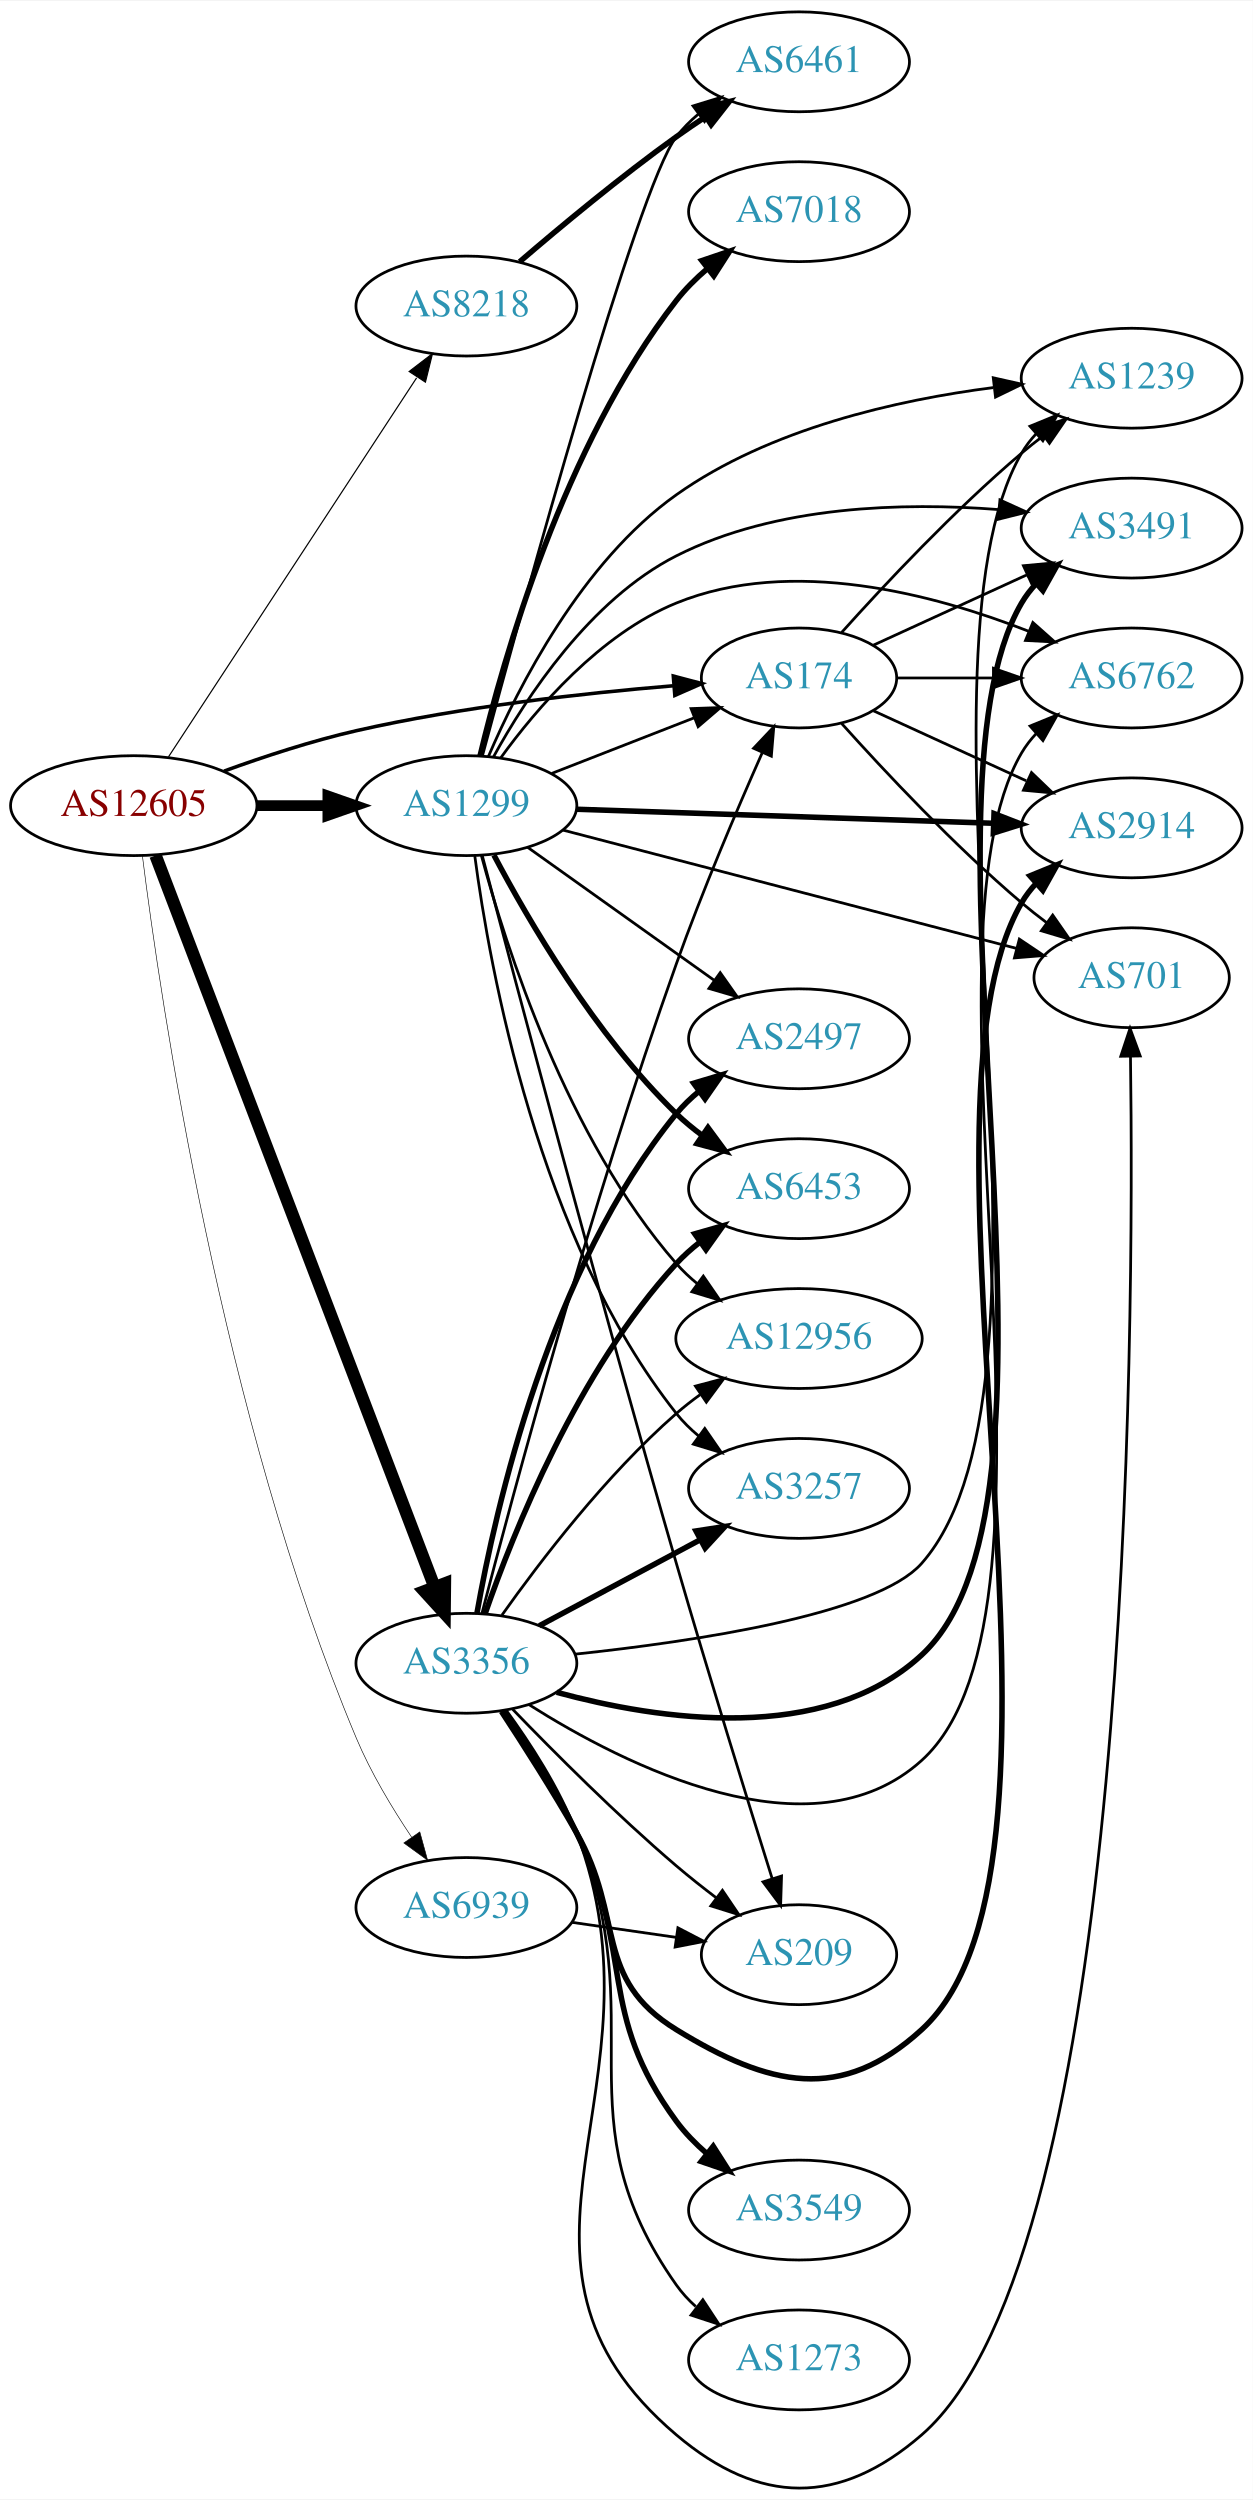
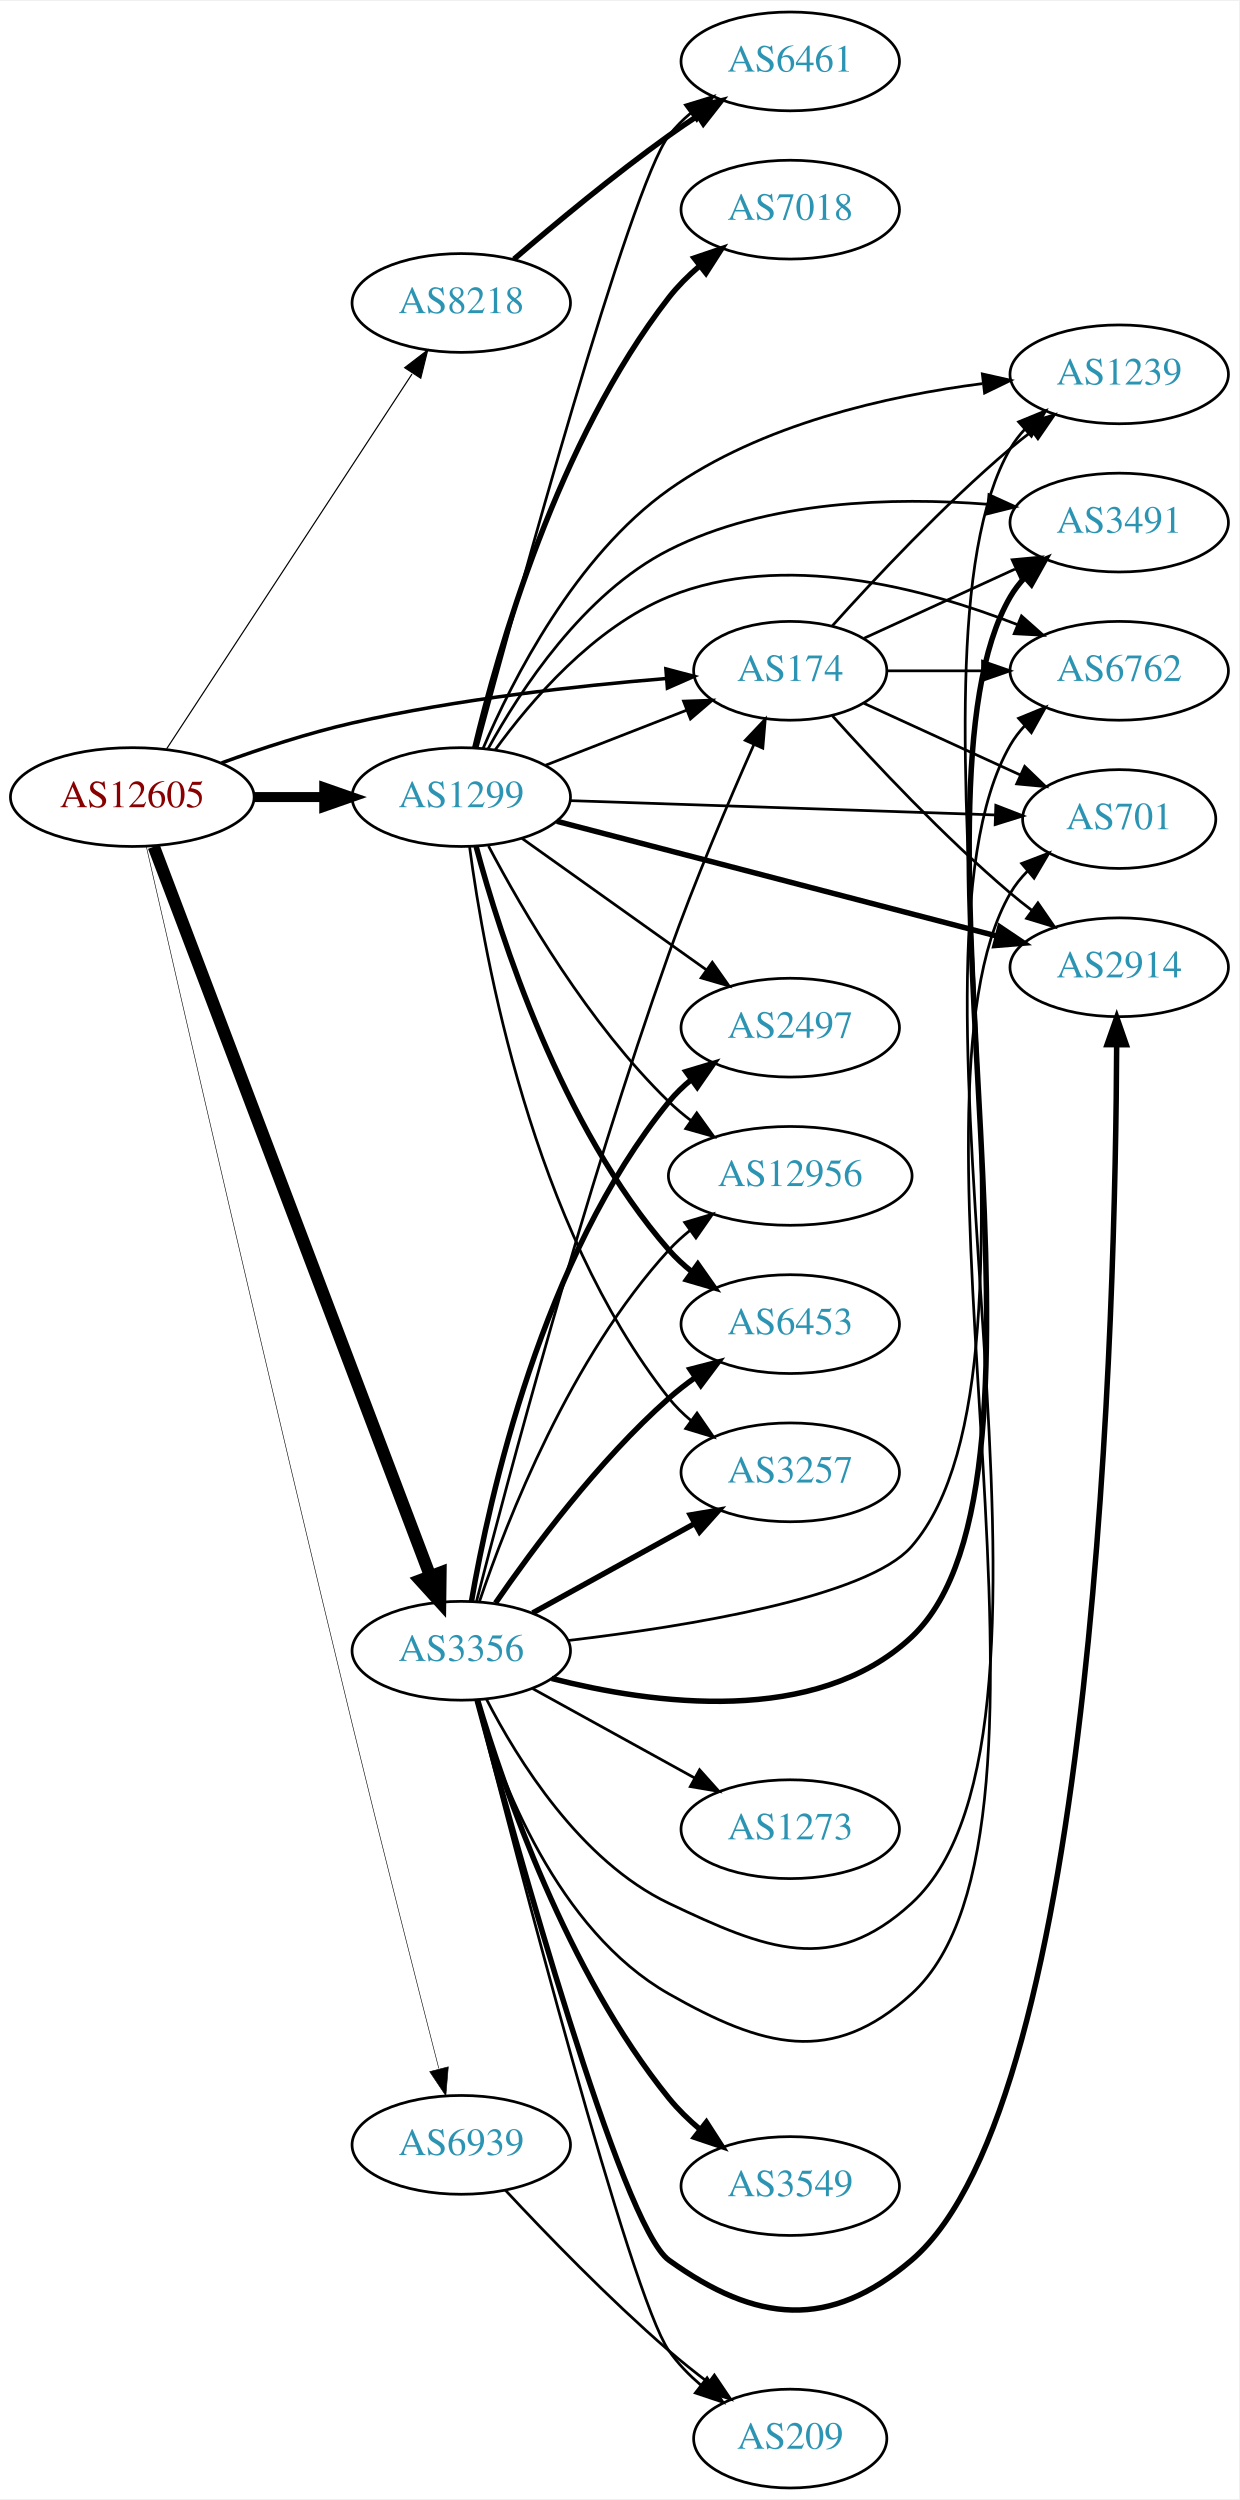
- <svg xmlns="http://www.w3.org/2000/svg" xmlns:xlink="http://www.w3.org/1999/xlink" width="451pt" height="900pt" viewBox="0.00 0.00 451.37 900.20">
-   <g id="graph0" class="graph" transform="scale(1 1) rotate(0) translate(4 896.204)">
-     <polygon fill="white" stroke="none" points="-4,4 -4,-896.204 447.37,-896.204 447.37,4 -4,4" />
+ <svg xmlns="http://www.w3.org/2000/svg" xmlns:xlink="http://www.w3.org/1999/xlink" width="451pt" height="910pt" viewBox="0.00 0.00 451.37 910.00">
+   <g id="graph0" class="graph" transform="scale(1 1) rotate(0) translate(4 906)">
+     <polygon fill="white" stroke="none" points="-4,4 -4,-906 447.37,-906 447.37,4 -4,4" />
    <g id="node1" class="node">
      <g id="a_node1">
        <a xlink:href="/asn/12605" xlink:title="AS12605 ~ Linz, Austria [AT]">
-           <ellipse fill="#ffffff" stroke="black" cx="44.196" cy="-606.204" rx="44.393" ry="18" />
-           <text text-anchor="middle" x="44.196" y="-602.504" font-family="Times,serif" font-size="14.00" fill="#880000">AS12605</text>
+           <ellipse fill="#ffffff" stroke="black" cx="44.196" cy="-616" rx="44.393" ry="18" />
+           <text text-anchor="middle" x="44.196" y="-612.3" font-family="Times,serif" font-size="14.00" fill="#880000">AS12605</text>
        </a>
      </g>
    </g>
    <g id="node2" class="node">
      <g id="a_node2">
        <a xlink:href="/asn/174" xlink:title="AS174 ~ Cogent Communications [US]">
-           <ellipse fill="#ffffff" stroke="black" cx="283.881" cy="-652.204" rx="35.194" ry="18" />
-           <text text-anchor="middle" x="283.881" y="-648.504" font-family="Times,serif" font-size="14.00" fill="#2c94b3">AS174</text>
+           <ellipse fill="#ffffff" stroke="black" cx="283.881" cy="-662" rx="35.194" ry="18" />
+           <text text-anchor="middle" x="283.881" y="-658.3" font-family="Times,serif" font-size="14.00" fill="#2c94b3">AS174</text>
        </a>
      </g>
    </g>
    <g id="edge1" class="edge">
-       <path fill="none" stroke="black" stroke-width="1.286" d="M76.741,-618.654C91.081,-623.871 108.387,-629.559 124.392,-633.204 162.384,-641.857 206.454,-646.737 238.463,-649.378" />
-       <polygon fill="black" stroke="black" stroke-width="1.286" points="238.587,-652.898 248.83,-650.19 239.134,-645.919 238.587,-652.898" />
+       <path fill="none" stroke="black" stroke-width="1.286" d="M76.741,-628.45C91.081,-633.667 108.387,-639.355 124.392,-643 162.384,-651.653 206.454,-656.533 238.463,-659.173" />
+       <polygon fill="black" stroke="black" stroke-width="1.286" points="238.587,-662.694 248.83,-659.985 239.134,-655.715 238.587,-662.694" />
    </g>
    <g id="node3" class="node">
      <g id="a_node3">
        <a xlink:href="/asn/1299" xlink:title="AS1299 ~ Telia Carrier [EU]">
-           <ellipse fill="#ffffff" stroke="black" cx="164.039" cy="-606.204" rx="39.794" ry="18" />
-           <text text-anchor="middle" x="164.039" y="-602.504" font-family="Times,serif" font-size="14.00" fill="#2c94b3">AS1299</text>
+           <ellipse fill="#ffffff" stroke="black" cx="164.039" cy="-616" rx="39.794" ry="18" />
+           <text text-anchor="middle" x="164.039" y="-612.3" font-family="Times,serif" font-size="14.00" fill="#2c94b3">AS1299</text>
        </a>
      </g>
    </g>
    <g id="edge2" class="edge">
-       <path fill="none" stroke="black" stroke-width="3.857" d="M88.407,-606.204C96.72,-606.204 105.482,-606.204 113.965,-606.204" />
-       <polygon fill="black" stroke="black" stroke-width="3.857" points="114.123,-609.704 124.123,-606.204 114.123,-602.704 114.123,-609.704" />
+       <path fill="none" stroke="black" stroke-width="3.643" d="M88.407,-616C96.72,-616 105.482,-616 113.965,-616" />
+       <polygon fill="black" stroke="black" stroke-width="3.643" points="114.123,-619.5 124.123,-616 114.123,-612.5 114.123,-619.5" />
    </g>
    <g id="node4" class="node">
      <g id="a_node4">
        <a xlink:href="/asn/3356" xlink:title="AS3356 ~ Level 3 Parent, LLC [US]">
-           <ellipse fill="#ffffff" stroke="black" cx="164.039" cy="-297.204" rx="39.794" ry="18" />
-           <text text-anchor="middle" x="164.039" y="-293.504" font-family="Times,serif" font-size="14.00" fill="#2c94b3">AS3356</text>
+           <ellipse fill="#ffffff" stroke="black" cx="164.039" cy="-305" rx="39.794" ry="18" />
+           <text text-anchor="middle" x="164.039" y="-301.3" font-family="Times,serif" font-size="14.00" fill="#2c94b3">AS3356</text>
        </a>
      </g>
    </g>
    <g id="edge3" class="edge">
-       <path fill="none" stroke="black" stroke-width="4.5" d="M52.041,-588.256C71.771,-536.522 128.851,-386.85 152.541,-324.731" />
-       <polygon fill="black" stroke="black" stroke-width="4.5" points="156.29,-325.949 156.175,-315.203 148.932,-323.143 156.29,-325.949" />
+       <path fill="none" stroke="black" stroke-width="4.5" d="M52.041,-597.935C71.817,-545.744 129.12,-394.515 152.708,-332.264" />
+       <polygon fill="black" stroke="black" stroke-width="4.5" points="156.46,-333.474 156.322,-322.727 149.096,-330.683 156.46,-333.474" />
    </g>
    <g id="node5" class="node">
      <g id="a_node5">
        <a xlink:href="/asn/8218" xlink:title="AS8218 ~ legacy Neotelecoms [FR]">
-           <ellipse fill="#ffffff" stroke="black" cx="164.039" cy="-786.204" rx="39.794" ry="18" />
-           <text text-anchor="middle" x="164.039" y="-782.504" font-family="Times,serif" font-size="14.00" fill="#2c94b3">AS8218</text>
+           <ellipse fill="#ffffff" stroke="black" cx="164.039" cy="-796" rx="39.794" ry="18" />
+           <text text-anchor="middle" x="164.039" y="-792.3" font-family="Times,serif" font-size="14.00" fill="#2c94b3">AS8218</text>
        </a>
      </g>
    </g>
    <g id="edge4" class="edge">
-       <path fill="none" stroke="black" stroke-width="0.429" d="M56.71,-623.791C77.585,-655.678 121.767,-723.164 146.094,-760.321" />
-       <polygon fill="black" stroke="black" stroke-width="0.429" points="143.418,-762.625 151.824,-769.074 149.275,-758.791 143.418,-762.625" />
+       <path fill="none" stroke="black" stroke-width="0.429" d="M56.71,-633.587C77.585,-665.473 121.767,-732.96 146.094,-770.117" />
+       <polygon fill="black" stroke="black" stroke-width="0.429" points="143.418,-772.421 151.824,-778.87 149.275,-768.586 143.418,-772.421" />
    </g>
    <g id="node6" class="node">
      <g id="a_node6">
        <a xlink:href="/asn/6939" xlink:title="AS6939 ~ Hurricane Electric LLC [US]">
-           <ellipse fill="#ffffff" stroke="black" cx="164.039" cy="-209.204" rx="39.794" ry="18" />
-           <text text-anchor="middle" x="164.039" y="-205.504" font-family="Times,serif" font-size="14.00" fill="#2c94b3">AS6939</text>
+           <ellipse fill="#ffffff" stroke="black" cx="164.039" cy="-125" rx="39.794" ry="18" />
+           <text text-anchor="middle" x="164.039" y="-121.3" font-family="Times,serif" font-size="14.00" fill="#2c94b3">AS6939</text>
        </a>
      </g>
    </g>
    <g id="edge5" class="edge">
-       <path fill="none" stroke="black" stroke-width="0.214" d="M47.314,-588.062C53.776,-536.551 75.834,-385.667 124.392,-270.204 129.594,-257.835 137.202,-245.146 144.294,-234.567" />
-       <polygon fill="black" stroke="black" stroke-width="0.214" points="147.251,-236.444 150.066,-226.23 141.496,-232.459 147.251,-236.444" />
+       <path fill="none" stroke="black" stroke-width="0.214" d="M49.294,-598.019C60.829,-547.516 94.67,-400.097 124.392,-278 135.058,-234.186 147.984,-183.465 155.855,-152.831" />
+       <polygon fill="black" stroke="black" stroke-width="0.214" points="159.314,-153.434 158.417,-142.877 152.535,-151.689 159.314,-153.434" />
    </g>
    <g id="node7" class="node">
      <g id="a_node7">
        <a xlink:href="/asn/6762" xlink:title="AS6762 ~ TELECOM ITALIA SPARKLE S.p.A. [IT]">
-           <ellipse fill="#ffffff" stroke="black" cx="403.724" cy="-652.204" rx="39.794" ry="18" />
-           <text text-anchor="middle" x="403.724" y="-648.504" font-family="Times,serif" font-size="14.00" fill="#2c94b3">AS6762</text>
+           <ellipse fill="#ffffff" stroke="black" cx="403.724" cy="-662" rx="39.794" ry="18" />
+           <text text-anchor="middle" x="403.724" y="-658.3" font-family="Times,serif" font-size="14.00" fill="#2c94b3">AS6762</text>
        </a>
      </g>
    </g>
    <g id="edge6" class="edge">
-       <path fill="none" stroke="black" d="M319.283,-652.204C330.107,-652.204 342.275,-652.204 353.901,-652.204" />
-       <polygon fill="black" stroke="black" points="353.932,-655.704 363.932,-652.204 353.932,-648.704 353.932,-655.704" />
+       <path fill="none" stroke="black" d="M319.283,-662C330.107,-662 342.275,-662 353.901,-662" />
+       <polygon fill="black" stroke="black" points="353.932,-665.5 363.932,-662 353.932,-658.5 353.932,-665.5" />
    </g>
    <g id="node8" class="node">
      <g id="a_node8">
-         <a xlink:href="/asn/2914" xlink:title="AS2914 ~ NTT America, Inc. [US]">
-           <ellipse fill="#ffffff" stroke="black" cx="403.724" cy="-598.204" rx="39.794" ry="18" />
-           <text text-anchor="middle" x="403.724" y="-594.504" font-family="Times,serif" font-size="14.00" fill="#2c94b3">AS2914</text>
+         <a xlink:href="/asn/701" xlink:title="AS701 ~ UUNET [US]">
+           <ellipse fill="#ffffff" stroke="black" cx="403.724" cy="-608" rx="35.194" ry="18" />
+           <text text-anchor="middle" x="403.724" y="-604.3" font-family="Times,serif" font-size="14.00" fill="#2c94b3">AS701</text>
        </a>
      </g>
    </g>
    <g id="edge7" class="edge">
-       <path fill="none" stroke="black" d="M310.742,-640.354C326.863,-632.967 347.865,-623.343 365.73,-615.156" />
-       <polygon fill="black" stroke="black" points="367.649,-618.127 375.282,-610.779 364.733,-611.763 367.649,-618.127" />
+       <path fill="none" stroke="black" d="M310.742,-650.149C327.474,-642.482 349.464,-632.406 367.747,-624.028" />
+       <polygon fill="black" stroke="black" points="369.29,-627.171 376.923,-619.823 366.374,-620.807 369.29,-627.171" />
    </g>
    <g id="node9" class="node">
      <g id="a_node9">
-         <a xlink:href="/asn/701" xlink:title="AS701 ~ UUNET [US]">
-           <ellipse fill="#ffffff" stroke="black" cx="403.724" cy="-544.204" rx="35.194" ry="18" />
-           <text text-anchor="middle" x="403.724" y="-540.504" font-family="Times,serif" font-size="14.00" fill="#2c94b3">AS701</text>
+         <a xlink:href="/asn/2914" xlink:title="AS2914 ~ NTT America, Inc. [US]">
+           <ellipse fill="#ffffff" stroke="black" cx="403.724" cy="-554" rx="39.794" ry="18" />
+           <text text-anchor="middle" x="403.724" y="-550.3" font-family="Times,serif" font-size="14.00" fill="#2c94b3">AS2914</text>
        </a>
      </g>
    </g>
    <g id="edge8" class="edge">
-       <path fill="none" stroke="black" d="M299.243,-635.795C314.516,-618.772 339.775,-591.808 364.077,-571.204 366.93,-568.786 369.995,-566.371 373.106,-564.035" />
-       <polygon fill="black" stroke="black" points="375.279,-566.783 381.334,-558.088 371.179,-561.109 375.279,-566.783" />
+       <path fill="none" stroke="black" d="M299.243,-645.591C314.516,-628.568 339.775,-601.604 364.077,-581 366.574,-578.883 369.235,-576.768 371.946,-574.707" />
+       <polygon fill="black" stroke="black" points="374.112,-577.459 380.123,-568.734 369.983,-571.806 374.112,-577.459" />
    </g>
    <g id="node10" class="node">
      <g id="a_node10">
        <a xlink:href="/asn/3491" xlink:title="AS3491 ~ PCCW Global, Inc. [US]">
-           <ellipse fill="#ffffff" stroke="black" cx="403.724" cy="-706.204" rx="39.794" ry="18" />
-           <text text-anchor="middle" x="403.724" y="-702.504" font-family="Times,serif" font-size="14.00" fill="#2c94b3">AS3491</text>
+           <ellipse fill="#ffffff" stroke="black" cx="403.724" cy="-716" rx="39.794" ry="18" />
+           <text text-anchor="middle" x="403.724" y="-712.3" font-family="Times,serif" font-size="14.00" fill="#2c94b3">AS3491</text>
        </a>
      </g>
    </g>
    <g id="edge9" class="edge">
-       <path fill="none" stroke="black" d="M310.742,-664.055C326.863,-671.442 347.865,-681.066 365.73,-689.253" />
-       <polygon fill="black" stroke="black" points="364.733,-692.645 375.282,-693.629 367.649,-686.282 364.733,-692.645" />
+       <path fill="none" stroke="black" d="M310.742,-673.851C326.863,-681.238 347.865,-690.862 365.73,-699.048" />
+       <polygon fill="black" stroke="black" points="364.733,-702.441 375.282,-703.425 367.649,-696.077 364.733,-702.441" />
    </g>
    <g id="node11" class="node">
      <g id="a_node11">
        <a xlink:href="/asn/1239" xlink:title="AS1239 ~ Sprint [US]">
-           <ellipse fill="#ffffff" stroke="black" cx="403.724" cy="-760.204" rx="39.794" ry="18" />
-           <text text-anchor="middle" x="403.724" y="-756.504" font-family="Times,serif" font-size="14.00" fill="#2c94b3">AS1239</text>
+           <ellipse fill="#ffffff" stroke="black" cx="403.724" cy="-770" rx="39.794" ry="18" />
+           <text text-anchor="middle" x="403.724" y="-766.3" font-family="Times,serif" font-size="14.00" fill="#2c94b3">AS1239</text>
        </a>
      </g>
    </g>
    <g id="edge10" class="edge">
-       <path fill="none" stroke="black" d="M299.243,-668.613C314.516,-685.637 339.775,-712.6 364.077,-733.204 366.574,-735.322 369.235,-737.436 371.946,-739.498" />
-       <polygon fill="black" stroke="black" points="369.983,-742.398 380.123,-745.471 374.112,-736.746 369.983,-742.398" />
-     </g>
-     <g id="edge23" class="edge">
-       <path fill="none" stroke="black" d="M194.775,-617.812C210.392,-623.908 229.669,-631.433 246.206,-637.888" />
-       <polygon fill="black" stroke="black" points="244.989,-641.17 255.577,-641.546 247.535,-634.649 244.989,-641.17" />
+       <path fill="none" stroke="black" d="M299.243,-678.409C314.516,-695.432 339.775,-722.396 364.077,-743 366.574,-745.117 369.235,-747.232 371.946,-749.293" />
+       <polygon fill="black" stroke="black" points="369.983,-752.194 380.123,-755.266 374.112,-746.541 369.983,-752.194" />
+     </g>
+     <g id="edge22" class="edge">
+       <path fill="none" stroke="black" d="M194.775,-627.608C210.392,-633.704 229.669,-641.229 246.206,-647.684" />
+       <polygon fill="black" stroke="black" points="244.989,-650.966 255.577,-651.342 247.535,-644.445 244.989,-650.966" />
+     </g>
+     <g id="edge18" class="edge">
+       <path fill="none" stroke="black" d="M176.366,-633.159C189.265,-650.974 212.158,-677.777 239.685,-689 281.155,-705.907 332.667,-692.159 366.558,-678.852" />
+       <polygon fill="black" stroke="black" points="368.131,-681.99 376.053,-674.955 365.473,-675.515 368.131,-681.99" />
    </g>
    <g id="edge20" class="edge">
-       <path fill="none" stroke="black" d="M176.366,-623.364C189.265,-641.179 212.158,-667.981 239.685,-679.204 281.155,-696.111 332.667,-682.363 366.558,-669.057" />
-       <polygon fill="black" stroke="black" points="368.131,-672.195 376.053,-665.159 365.473,-665.719 368.131,-672.195" />
+       <path fill="none" stroke="black" d="M203.756,-614.697C246.136,-613.27 313.962,-610.988 358.43,-609.491" />
+       <polygon fill="black" stroke="black" points="358.773,-612.981 368.65,-609.147 358.537,-605.985 358.773,-612.981" />
    </g>
    <g id="edge11" class="edge">
-       <path fill="none" stroke="black" stroke-width="2" d="M203.756,-604.901C244.674,-603.524 309.314,-601.348 353.749,-599.853" />
-       <polygon fill="black" stroke="black" stroke-width="2" points="354.147,-603.341 364.023,-599.507 353.911,-596.345 354.147,-603.341" />
-     </g>
-     <g id="edge17" class="edge">
-       <path fill="none" stroke="black" d="M198.841,-597.387C241.855,-586.167 316.083,-566.805 362.12,-554.796" />
-       <polygon fill="black" stroke="black" points="363.263,-558.115 372.056,-552.204 361.496,-551.341 363.263,-558.115" />
-     </g>
-     <g id="edge14" class="edge">
-       <path fill="none" stroke="black" d="M173.819,-623.809C185.558,-645.203 208.552,-680.397 239.685,-696.204 275.548,-714.413 321.715,-715.515 355.762,-712.877" />
-       <polygon fill="black" stroke="black" points="356.273,-716.345 365.915,-711.952 355.639,-709.374 356.273,-716.345" />
-     </g>
-     <g id="edge16" class="edge">
-       <path fill="none" stroke="black" d="M171.98,-623.933C182.675,-648.878 205.582,-693.985 239.685,-718.204 273.269,-742.054 319.283,-752.374 353.866,-756.832" />
-       <polygon fill="black" stroke="black" points="353.867,-760.356 364.205,-758.036 354.677,-753.402 353.867,-760.356" />
+       <path fill="none" stroke="black" stroke-width="2" d="M198.841,-607.183C240.99,-596.188 313.11,-577.376 359.309,-565.325" />
+       <polygon fill="black" stroke="black" stroke-width="2" points="360.246,-568.698 369.038,-562.787 358.479,-561.924 360.246,-568.698" />
+     </g>
+     <g id="edge12" class="edge">
+       <path fill="none" stroke="black" d="M173.819,-633.605C185.558,-654.999 208.552,-690.193 239.685,-706 275.548,-724.209 321.715,-725.311 355.762,-722.672" />
+       <polygon fill="black" stroke="black" points="356.273,-726.14 365.915,-721.748 355.639,-719.169 356.273,-726.14" />
+     </g>
+     <g id="edge13" class="edge">
+       <path fill="none" stroke="black" d="M171.98,-633.729C182.675,-658.673 205.582,-703.781 239.685,-728 273.269,-751.85 319.283,-762.169 353.866,-766.627" />
+       <polygon fill="black" stroke="black" points="353.867,-770.151 364.205,-767.831 354.677,-763.198 353.867,-770.151" />
    </g>
    <g id="node12" class="node">
      <g id="a_node12">
-         <a xlink:href="/asn/3257" xlink:title="AS3257 ~ GTT [DE]">
-           <ellipse fill="#ffffff" stroke="black" cx="283.881" cy="-360.204" rx="39.794" ry="18" />
-           <text text-anchor="middle" x="283.881" y="-356.504" font-family="Times,serif" font-size="14.00" fill="#2c94b3">AS3257</text>
-         </a>
-       </g>
-     </g>
-     <g id="edge12" class="edge">
-       <path fill="none" stroke="black" d="M167.067,-588.087C172.377,-547.923 189.901,-450.001 239.685,-387.204 242.02,-384.259 244.77,-381.547 247.734,-379.073" />
-       <polygon fill="black" stroke="black" points="249.926,-381.806 255.936,-373.081 245.797,-376.154 249.926,-381.806" />
+         <a xlink:href="/asn/7018" xlink:title="AS7018 ~ AT&amp;T Services, Inc. [US]">
+           <ellipse fill="#ffffff" stroke="black" cx="283.881" cy="-830" rx="39.794" ry="18" />
+           <text text-anchor="middle" x="283.881" y="-826.3" font-family="Times,serif" font-size="14.00" fill="#2c94b3">AS7018</text>
+         </a>
+       </g>
+     </g>
+     <g id="edge14" class="edge">
+       <path fill="none" stroke="black" stroke-width="2" d="M168.958,-633.921C177.223,-668.552 199.105,-745.844 239.685,-798 242.898,-802.13 246.776,-805.985 250.872,-809.489" />
+       <polygon fill="black" stroke="black" stroke-width="2" points="248.871,-812.367 258.903,-815.771 253.184,-806.853 248.871,-812.367" />
    </g>
    <g id="node13" class="node">
      <g id="a_node13">
-         <a xlink:href="/asn/7018" xlink:title="AS7018 ~ AT&amp;T Services, Inc. [US]">
-           <ellipse fill="#ffffff" stroke="black" cx="283.881" cy="-820.204" rx="39.794" ry="18" />
-           <text text-anchor="middle" x="283.881" y="-816.504" font-family="Times,serif" font-size="14.00" fill="#2c94b3">AS7018</text>
-         </a>
-       </g>
-     </g>
-     <g id="edge13" class="edge">
-       <path fill="none" stroke="black" stroke-width="2" d="M168.958,-624.125C177.223,-658.757 199.105,-736.048 239.685,-788.204 242.898,-792.334 246.776,-796.189 250.872,-799.693" />
-       <polygon fill="black" stroke="black" stroke-width="2" points="248.871,-802.571 258.903,-805.976 253.184,-797.057 248.871,-802.571" />
+         <a xlink:href="/asn/3257" xlink:title="AS3257 ~ GTT [DE]">
+           <ellipse fill="#ffffff" stroke="black" cx="283.881" cy="-370" rx="39.794" ry="18" />
+           <text text-anchor="middle" x="283.881" y="-366.3" font-family="Times,serif" font-size="14.00" fill="#2c94b3">AS3257</text>
+         </a>
+       </g>
+     </g>
+     <g id="edge15" class="edge">
+       <path fill="none" stroke="black" d="M167.067,-597.883C172.377,-557.718 189.901,-459.797 239.685,-397 242.02,-394.055 244.77,-391.343 247.734,-388.869" />
+       <polygon fill="black" stroke="black" points="249.926,-391.602 255.936,-382.876 245.797,-385.949 249.926,-391.602" />
    </g>
    <g id="node14" class="node">
      <g id="a_node14">
-         <a xlink:href="/asn/6461" xlink:title="AS6461 ~ Zayo Bandwidth [US]">
-           <ellipse fill="#ffffff" stroke="black" cx="283.881" cy="-874.204" rx="39.794" ry="18" />
-           <text text-anchor="middle" x="283.881" y="-870.504" font-family="Times,serif" font-size="14.00" fill="#2c94b3">AS6461</text>
-         </a>
-       </g>
-     </g>
-     <g id="edge15" class="edge">
-       <path fill="none" stroke="black" d="M169.84,-624.229C184.019,-677.049 225.587,-828.899 239.685,-847.204 241.978,-850.182 244.701,-852.915 247.647,-855.403" />
-       <polygon fill="black" stroke="black" points="245.695,-858.312 255.825,-861.415 249.84,-852.672 245.695,-858.312" />
+         <a xlink:href="/asn/2497" xlink:title="AS2497 ~ Internet Initiative Japan Inc. [JP]">
+           <ellipse fill="#ffffff" stroke="black" cx="283.881" cy="-532" rx="39.794" ry="18" />
+           <text text-anchor="middle" x="283.881" y="-528.3" font-family="Times,serif" font-size="14.00" fill="#2c94b3">AS2497</text>
+         </a>
+       </g>
+     </g>
+     <g id="edge16" class="edge">
+       <path fill="none" stroke="black" d="M186.107,-600.982C204.842,-587.627 232.434,-567.96 253.366,-553.039" />
+       <polygon fill="black" stroke="black" points="255.487,-555.825 261.598,-547.171 251.424,-550.125 255.487,-555.825" />
    </g>
    <g id="node15" class="node">
      <g id="a_node15">
-         <a xlink:href="/asn/2497" xlink:title="AS2497 ~ Internet Initiative Japan Inc. [JP]">
-           <ellipse fill="#ffffff" stroke="black" cx="283.881" cy="-522.204" rx="39.794" ry="18" />
-           <text text-anchor="middle" x="283.881" y="-518.504" font-family="Times,serif" font-size="14.00" fill="#2c94b3">AS2497</text>
-         </a>
-       </g>
-     </g>
-     <g id="edge18" class="edge">
-       <path fill="none" stroke="black" d="M186.107,-591.187C204.842,-577.832 232.434,-558.164 253.366,-543.243" />
-       <polygon fill="black" stroke="black" points="255.487,-546.03 261.598,-537.375 251.424,-540.329 255.487,-546.03" />
+         <a xlink:href="/asn/6461" xlink:title="AS6461 ~ Zayo Bandwidth [US]">
+           <ellipse fill="#ffffff" stroke="black" cx="283.881" cy="-884" rx="39.794" ry="18" />
+           <text text-anchor="middle" x="283.881" y="-880.3" font-family="Times,serif" font-size="14.00" fill="#2c94b3">AS6461</text>
+         </a>
+       </g>
+     </g>
+     <g id="edge17" class="edge">
+       <path fill="none" stroke="black" d="M169.84,-634.025C184.019,-686.844 225.587,-838.694 239.685,-857 241.978,-859.978 244.701,-862.711 247.647,-865.199" />
+       <polygon fill="black" stroke="black" points="245.695,-868.108 255.825,-871.21 249.84,-862.468 245.695,-868.108" />
    </g>
    <g id="node16" class="node">
      <g id="a_node16">
-         <a xlink:href="/asn/6453" xlink:title="AS6453 ~ TATA COMMUNICATIONS (AMERICA) INC [US]">
-           <ellipse fill="#ffffff" stroke="black" cx="283.881" cy="-468.204" rx="39.794" ry="18" />
-           <text text-anchor="middle" x="283.881" y="-464.504" font-family="Times,serif" font-size="14.00" fill="#2c94b3">AS6453</text>
+         <a xlink:href="/asn/12956" xlink:title="AS12956 ~ TELXIUS [ES]">
+           <ellipse fill="#ffffff" stroke="black" cx="283.881" cy="-478" rx="44.393" ry="18" />
+           <text text-anchor="middle" x="283.881" y="-474.3" font-family="Times,serif" font-size="14.00" fill="#2c94b3">AS12956</text>
        </a>
      </g>
    </g>
    <g id="edge19" class="edge">
-       <path fill="none" stroke="black" stroke-width="2" d="M173.955,-588.384C186.317,-564.954 210.472,-523.458 239.685,-495.204 242.536,-492.447 245.713,-489.828 249.016,-487.382" />
-       <polygon fill="black" stroke="black" stroke-width="2" points="251.08,-490.21 257.366,-481.681 247.134,-484.429 251.08,-490.21" />
+       <path fill="none" stroke="black" d="M173.955,-598.18C186.317,-574.749 210.472,-533.253 239.685,-505 242.176,-502.591 244.917,-500.286 247.772,-498.111" />
+       <polygon fill="black" stroke="black" points="249.826,-500.946 256.011,-492.344 245.812,-495.211 249.826,-500.946" />
    </g>
    <g id="node17" class="node">
      <g id="a_node17">
-         <a xlink:href="/asn/12956" xlink:title="AS12956 ~ TELXIUS [ES]">
-           <ellipse fill="#ffffff" stroke="black" cx="283.881" cy="-414.204" rx="44.393" ry="18" />
-           <text text-anchor="middle" x="283.881" y="-410.504" font-family="Times,serif" font-size="14.00" fill="#2c94b3">AS12956</text>
+         <a xlink:href="/asn/6453" xlink:title="AS6453 ~ TATA COMMUNICATIONS (AMERICA) INC [US]">
+           <ellipse fill="#ffffff" stroke="black" cx="283.881" cy="-424" rx="39.794" ry="18" />
+           <text text-anchor="middle" x="283.881" y="-420.3" font-family="Times,serif" font-size="14.00" fill="#2c94b3">AS6453</text>
        </a>
      </g>
    </g>
    <g id="edge21" class="edge">
-       <path fill="none" stroke="black" d="M169.455,-588.182C178.175,-555.645 200.259,-486.293 239.685,-441.204 241.966,-438.595 244.561,-436.153 247.321,-433.886" />
-       <polygon fill="black" stroke="black" points="249.401,-436.701 255.408,-427.974 245.269,-431.05 249.401,-436.701" />
+       <path fill="none" stroke="black" stroke-width="2" d="M169.455,-597.978C178.175,-565.441 200.259,-496.088 239.685,-451 242.159,-448.171 245.002,-445.536 248.024,-443.111" />
+       <polygon fill="black" stroke="black" stroke-width="2" points="250.21,-445.85 256.308,-437.186 246.138,-440.157 250.21,-445.85" />
+     </g>
+     <g id="edge34" class="edge">
+       <path fill="none" stroke="black" d="M169.611,-323.08C180.375,-365.012 208.748,-471.95 239.685,-559 249.004,-585.222 261.45,-614.415 270.589,-635.006" />
+       <polygon fill="black" stroke="black" points="267.501,-636.675 274.781,-644.373 273.89,-633.815 267.501,-636.675" />
+     </g>
+     <g id="edge32" class="edge">
+       <path fill="none" stroke="black" d="M173.163,-287.467C184.502,-265.362 207.375,-228.392 239.685,-213 275.152,-196.104 299.142,-186.428 328.077,-213 397.4,-276.661 317.063,-553.465 364.077,-635 365.534,-637.526 367.333,-639.872 369.352,-642.039" />
+       <polygon fill="black" stroke="black" points="367.078,-644.7 376.882,-648.718 371.724,-639.464 367.078,-644.7" />
+     </g>
+     <g id="edge33" class="edge">
+       <path fill="none" stroke="black" d="M169.695,-286.815C178.144,-258.082 199.017,-203.082 239.685,-180 273.851,-160.609 299.083,-153.492 328.077,-180 394.11,-240.37 319.214,-503.592 364.077,-581 365.76,-583.903 367.895,-586.569 370.294,-588.999" />
+       <polygon fill="black" stroke="black" points="368.197,-591.809 378.097,-595.584 372.711,-586.459 368.197,-591.809" />
+     </g>
+     <g id="edge29" class="edge">
+       <path fill="none" stroke="black" stroke-width="2" d="M169.821,-286.918C183.411,-236.192 222.392,-95.43 239.685,-83 271.585,-60.071 298.203,-57.488 328.077,-83 395.677,-140.73 402.391,-433.039 402.8,-525.747" />
+       <polygon fill="black" stroke="black" stroke-width="2" points="399.3,-525.802 402.822,-535.794 406.3,-525.786 399.3,-525.802" />
+     </g>
+     <g id="edge25" class="edge">
+       <path fill="none" stroke="black" stroke-width="2" d="M196.961,-294.912C233.652,-285.519 293.273,-277.357 328.077,-310 389.784,-367.876 321.466,-615.913 364.077,-689 365.546,-691.519 367.354,-693.86 369.379,-696.023" />
+       <polygon fill="black" stroke="black" stroke-width="2" points="367.112,-698.69 376.92,-702.696 371.751,-693.448 367.112,-698.69" />
+     </g>
+     <g id="edge23" class="edge">
+       <path fill="none" stroke="black" d="M203.146,-308.762C246.07,-313.844 311.961,-324.468 328.077,-343 386.643,-410.345 319.316,-665.788 364.077,-743 365.54,-745.523 367.343,-747.866 369.365,-750.031" />
+       <polygon fill="black" stroke="black" points="367.094,-752.695 376.9,-756.708 371.737,-747.456 367.094,-752.695" />
+     </g>
+     <g id="edge28" class="edge">
+       <path fill="none" stroke="black" stroke-width="2" d="M190.03,-318.785C207.216,-328.264 230.244,-340.966 249.067,-351.349" />
+       <polygon fill="black" stroke="black" stroke-width="2" points="247.479,-354.47 257.926,-356.235 250.86,-348.34 247.479,-354.47" />
+     </g>
+     <g id="edge24" class="edge">
+       <path fill="none" stroke="black" stroke-width="2" d="M167.748,-322.961C174.197,-360.495 193.51,-448.444 239.685,-505 242.062,-507.911 244.841,-510.6 247.821,-513.06" />
+       <polygon fill="black" stroke="black" stroke-width="2" points="245.9,-515.991 256.048,-519.033 250.012,-510.326 245.9,-515.991" />
+     </g>
+     <g id="edge30" class="edge">
+       <path fill="none" stroke="black" d="M170.7,-323.027C180.703,-352.59 203.888,-411.983 239.685,-451 242.028,-453.554 244.666,-455.958 247.453,-458.199" />
+       <polygon fill="black" stroke="black" points="245.429,-461.055 255.585,-464.071 249.527,-455.38 245.429,-461.055" />
+     </g>
+     <g id="edge26" class="edge">
+       <path fill="none" stroke="black" stroke-width="2" d="M176.5,-322.378C190.025,-342.031 213.95,-374.25 239.685,-397 242.656,-399.627 245.912,-402.162 249.262,-404.556" />
+       <polygon fill="black" stroke="black" stroke-width="2" points="247.416,-407.533 257.672,-410.193 251.313,-401.718 247.416,-407.533" />
    </g>
    <g id="node18" class="node">
      <g id="a_node18">
-         <a xlink:href="/asn/209" xlink:title="AS209 ~ CenturyLink Communications, LLC [US]">
-           <ellipse fill="#ffffff" stroke="black" cx="283.881" cy="-192.204" rx="35.194" ry="18" />
-           <text text-anchor="middle" x="283.881" y="-188.504" font-family="Times,serif" font-size="14.00" fill="#2c94b3">AS209</text>
-         </a>
-       </g>
-     </g>
-     <g id="edge22" class="edge">
-       <path fill="none" stroke="black" d="M169.742,-588.264C181.251,-544.535 211.919,-429.007 239.685,-333.204 251.174,-293.564 265.322,-247.937 274.224,-219.581" />
-       <polygon fill="black" stroke="black" points="277.589,-220.549 277.252,-209.959 270.912,-218.447 277.589,-220.549" />
-     </g>
-     <g id="edge36" class="edge">
-       <path fill="none" stroke="black" d="M169.629,-315.139C180.431,-356.735 208.88,-462.818 239.685,-549.204 249.032,-575.416 261.475,-604.61 270.605,-625.204" />
-       <polygon fill="black" stroke="black" points="267.516,-626.872 274.793,-634.573 273.907,-624.015 267.516,-626.872" />
-     </g>
-     <g id="edge31" class="edge">
-       <path fill="none" stroke="black" d="M186.545,-282.324C220.914,-260.539 288.381,-226.25 328.077,-262.204 388.159,-316.622 323.103,-555.26 364.077,-625.204 365.551,-627.72 367.363,-630.059 369.391,-632.221" />
-       <polygon fill="black" stroke="black" points="367.126,-634.89 376.936,-638.891 371.762,-629.645 367.126,-634.89" />
-     </g>
-     <g id="edge25" class="edge">
-       <path fill="none" stroke="black" stroke-width="2" d="M176.652,-279.857C184.572,-267.795 195.134,-251.244 203.685,-236.204 221.172,-205.448 209.537,-183.72 239.685,-165.204 273.161,-144.645 299.097,-138.68 328.077,-165.204 394.893,-226.358 318.702,-492.813 364.077,-571.204 365.538,-573.728 367.341,-576.072 369.362,-578.238" />
-       <polygon fill="black" stroke="black" stroke-width="2" points="367.09,-580.901 376.895,-584.915 371.733,-575.663 367.09,-580.901" />
-     </g>
-     <g id="edge32" class="edge">
-       <path fill="none" stroke="black" d="M178.358,-280.318C186.924,-268.593 197.561,-252.251 203.685,-236.204 238.541,-144.867 165.114,-82.424 239.685,-19.204 269.651,6.2 298.407,6.545 328.077,-19.204 403.471,-84.637 404.696,-415.979 403.309,-515.743" />
-       <polygon fill="black" stroke="black" points="399.806,-515.905 403.146,-525.96 406.805,-516.017 399.806,-515.905" />
-     </g>
-     <g id="edge30" class="edge">
-       <path fill="none" stroke="black" stroke-width="2" d="M196.57,-286.742C233.169,-276.796 292.981,-267.688 328.077,-300.204 390.138,-357.701 321.466,-606.118 364.077,-679.204 365.546,-681.723 367.354,-684.064 369.379,-686.227" />
-       <polygon fill="black" stroke="black" stroke-width="2" points="367.112,-688.894 376.92,-692.9 371.751,-683.652 367.112,-688.894" />
+         <a xlink:href="/asn/3549" xlink:title="AS3549 ~ Level 3 Parent, LLC [US]">
+           <ellipse fill="#ffffff" stroke="black" cx="283.881" cy="-110" rx="39.794" ry="18" />
+           <text text-anchor="middle" x="283.881" y="-106.3" font-family="Times,serif" font-size="14.00" fill="#2c94b3">AS3549</text>
+         </a>
+       </g>
    </g>
    <g id="edge27" class="edge">
-       <path fill="none" stroke="black" d="M203.124,-300.48C246.026,-305.017 311.896,-314.816 328.077,-333.204 387.035,-400.206 319.316,-655.992 364.077,-733.204 365.54,-735.727 367.343,-738.07 369.365,-740.235" />
-       <polygon fill="black" stroke="black" points="367.094,-742.9 376.9,-746.912 371.737,-737.66 367.094,-742.9" />
-     </g>
-     <g id="edge29" class="edge">
-       <path fill="none" stroke="black" stroke-width="2" d="M190.319,-310.719C207.212,-319.751 229.654,-331.749 248.21,-341.669" />
-       <polygon fill="black" stroke="black" stroke-width="2" points="246.767,-344.866 257.236,-346.494 250.067,-338.693 246.767,-344.866" />
-     </g>
-     <g id="edge24" class="edge">
-       <path fill="none" stroke="black" stroke-width="2" d="M167.848,-315.27C174.44,-352.59 193.939,-439.362 239.685,-495.204 242.067,-498.112 244.849,-500.798 247.831,-503.257" />
-       <polygon fill="black" stroke="black" stroke-width="2" points="245.912,-506.188 256.061,-509.227 250.022,-500.522 245.912,-506.188" />
-     </g>
-     <g id="edge28" class="edge">
-       <path fill="none" stroke="black" stroke-width="2" d="M170.763,-314.982C180.856,-344.136 204.168,-402.71 239.685,-441.204 242.234,-443.967 245.127,-446.556 248.18,-448.954" />
-       <polygon fill="black" stroke="black" stroke-width="2" points="246.321,-451.926 256.507,-454.84 250.361,-446.209 246.321,-451.926" />
-     </g>
-     <g id="edge35" class="edge">
-       <path fill="none" stroke="black" d="M176.824,-314.529C190.462,-333.765 214.318,-365.022 239.685,-387.204 242.363,-389.546 245.265,-391.818 248.256,-393.985" />
-       <polygon fill="black" stroke="black" points="246.563,-397.065 256.803,-399.782 250.492,-391.272 246.563,-397.065" />
-     </g>
-     <g id="edge33" class="edge">
-       <path fill="none" stroke="black" d="M180.743,-280.593C195.449,-265.348 218.304,-242.431 239.685,-224.204 244.235,-220.326 249.213,-216.384 254.12,-212.654" />
-       <polygon fill="black" stroke="black" points="256.288,-215.403 262.222,-206.626 252.11,-209.787 256.288,-215.403" />
+       <path fill="none" stroke="black" stroke-width="2" d="M170.013,-286.992C179.483,-255.117 202.537,-187.813 239.685,-142 242.981,-137.936 246.904,-134.117 251.023,-130.631" />
+       <polygon fill="black" stroke="black" stroke-width="2" points="253.333,-133.268 259.07,-124.361 249.031,-127.747 253.333,-133.268" />
    </g>
    <g id="node19" class="node">
      <g id="a_node19">
-         <a xlink:href="/asn/3549" xlink:title="AS3549 ~ Level 3 Parent, LLC [US]">
-           <ellipse fill="#ffffff" stroke="black" cx="283.881" cy="-100.204" rx="39.794" ry="18" />
-           <text text-anchor="middle" x="283.881" y="-96.504" font-family="Times,serif" font-size="14.00" fill="#2c94b3">AS3549</text>
-         </a>
-       </g>
-     </g>
-     <g id="edge26" class="edge">
-       <path fill="none" stroke="black" stroke-width="2" d="M177.316,-280.206C185.532,-268.299 196.176,-251.79 203.685,-236.204 224.916,-192.139 210.741,-171.634 239.685,-132.204 242.781,-127.986 246.593,-124.081 250.658,-120.554" />
-       <polygon fill="black" stroke="black" stroke-width="2" points="252.971,-123.188 258.667,-114.254 248.644,-117.686 252.971,-123.188" />
+         <a xlink:href="/asn/1273" xlink:title="AS1273 ~ Vodafone Group PLC [EU]">
+           <ellipse fill="#ffffff" stroke="black" cx="283.881" cy="-240" rx="39.794" ry="18" />
+           <text text-anchor="middle" x="283.881" y="-236.3" font-family="Times,serif" font-size="14.00" fill="#2c94b3">AS1273</text>
+         </a>
+       </g>
+     </g>
+     <g id="edge31" class="edge">
+       <path fill="none" stroke="black" d="M190.03,-291.215C207.216,-281.736 230.244,-269.034 249.067,-258.651" />
+       <polygon fill="black" stroke="black" points="250.86,-261.66 257.926,-253.765 247.479,-255.53 250.86,-261.66" />
    </g>
    <g id="node20" class="node">
      <g id="a_node20">
-         <a xlink:href="/asn/1273" xlink:title="AS1273 ~ Vodafone Group PLC [EU]">
-           <ellipse fill="#ffffff" stroke="black" cx="283.881" cy="-46.204" rx="39.794" ry="18" />
-           <text text-anchor="middle" x="283.881" y="-42.504" font-family="Times,serif" font-size="14.00" fill="#2c94b3">AS1273</text>
-         </a>
-       </g>
-     </g>
-     <g id="edge34" class="edge">
-       <path fill="none" stroke="black" d="M178.084,-280.209C186.531,-268.437 197.139,-252.083 203.685,-236.204 231.963,-167.615 196.895,-133.811 239.685,-73.204 241.674,-70.387 244.06,-67.801 246.675,-65.442" />
-       <polygon fill="black" stroke="black" points="249.228,-67.896 255.042,-59.039 244.974,-62.337 249.228,-67.896" />
+         <a xlink:href="/asn/209" xlink:title="AS209 ~ CenturyLink Communications, LLC [US]">
+           <ellipse fill="#ffffff" stroke="black" cx="283.881" cy="-18" rx="35.194" ry="18" />
+           <text text-anchor="middle" x="283.881" y="-14.3" font-family="Times,serif" font-size="14.00" fill="#2c94b3">AS209</text>
+         </a>
+       </g>
+     </g>
+     <g id="edge35" class="edge">
+       <path fill="none" stroke="black" d="M169.558,-287.155C183.487,-232.534 225.667,-70.1 239.685,-50 242.888,-45.407 246.963,-41.209 251.324,-37.473" />
+       <polygon fill="black" stroke="black" points="253.587,-40.148 259.359,-31.263 249.306,-34.61 253.587,-40.148" />
+     </g>
+     <g id="edge36" class="edge">
+       <path fill="none" stroke="black" stroke-width="2" d="M183.237,-811.964C198.044,-824.682 219.689,-842.667 239.685,-857 243.081,-859.434 246.696,-861.89 250.331,-864.276" />
+       <polygon fill="black" stroke="black" stroke-width="2" points="248.453,-867.229 258.762,-869.674 252.228,-861.334 248.453,-867.229" />
    </g>
    <g id="edge37" class="edge">
-       <path fill="none" stroke="black" stroke-width="2" d="M183.237,-802.168C198.044,-814.886 219.689,-832.872 239.685,-847.204 243.081,-849.639 246.696,-852.094 250.331,-854.48" />
-       <polygon fill="black" stroke="black" stroke-width="2" points="248.453,-857.434 258.762,-859.878 252.228,-851.538 248.453,-857.434" />
-     </g>
-     <g id="edge38" class="edge">
-       <path fill="none" stroke="black" d="M202.001,-203.872C213.919,-202.153 227.236,-200.232 239.569,-198.453" />
-       <polygon fill="black" stroke="black" points="240.247,-201.891 249.645,-196.999 239.248,-194.963 240.247,-201.891" />
+       <path fill="none" stroke="black" d="M180.104,-108.487C194.731,-92.795 217.863,-68.859 239.685,-50 244.209,-46.091 249.174,-42.134 254.075,-38.398" />
+       <polygon fill="black" stroke="black" points="256.244,-41.147 262.176,-32.368 252.064,-35.532 256.244,-41.147" />
    </g>
  </g>
</svg>
